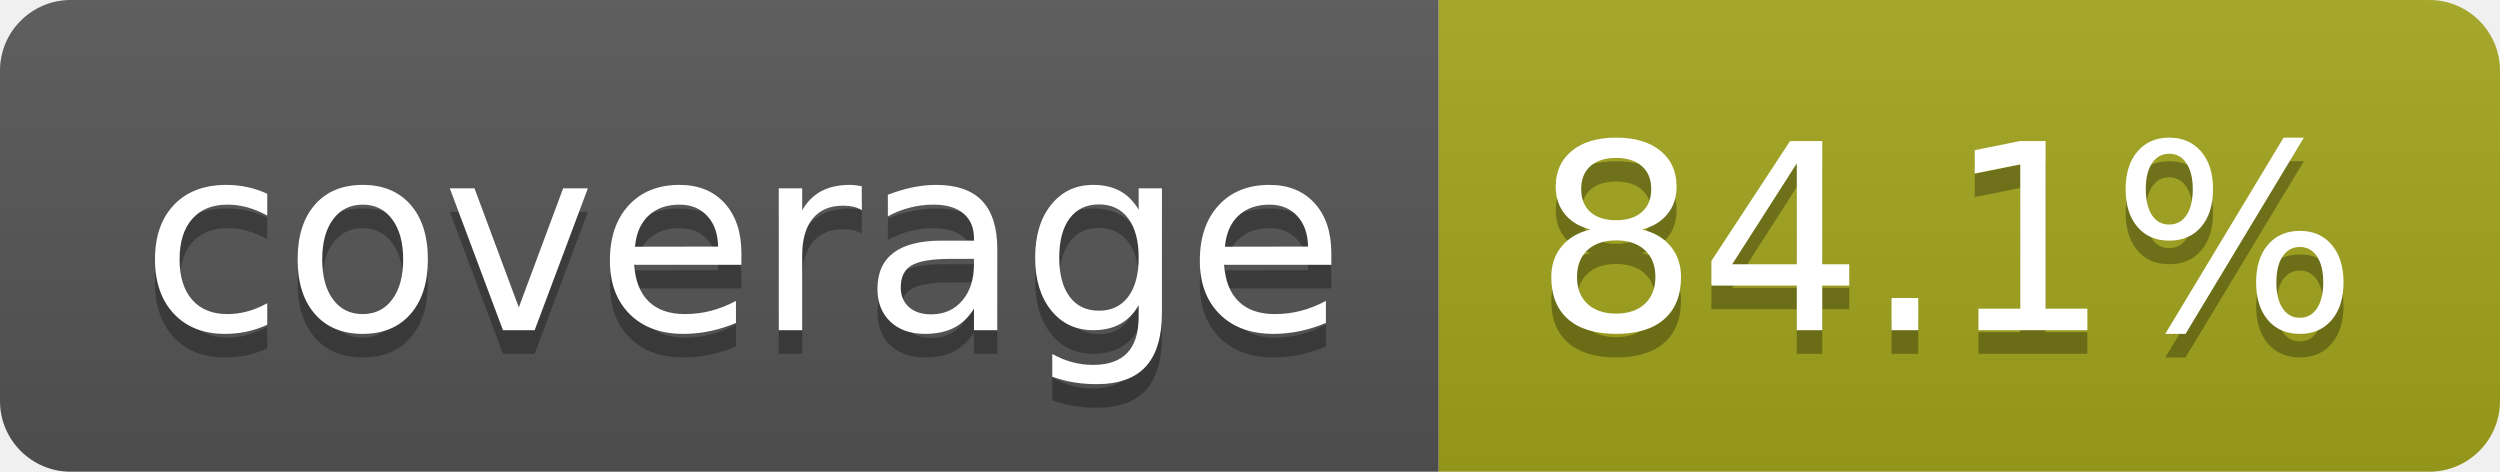
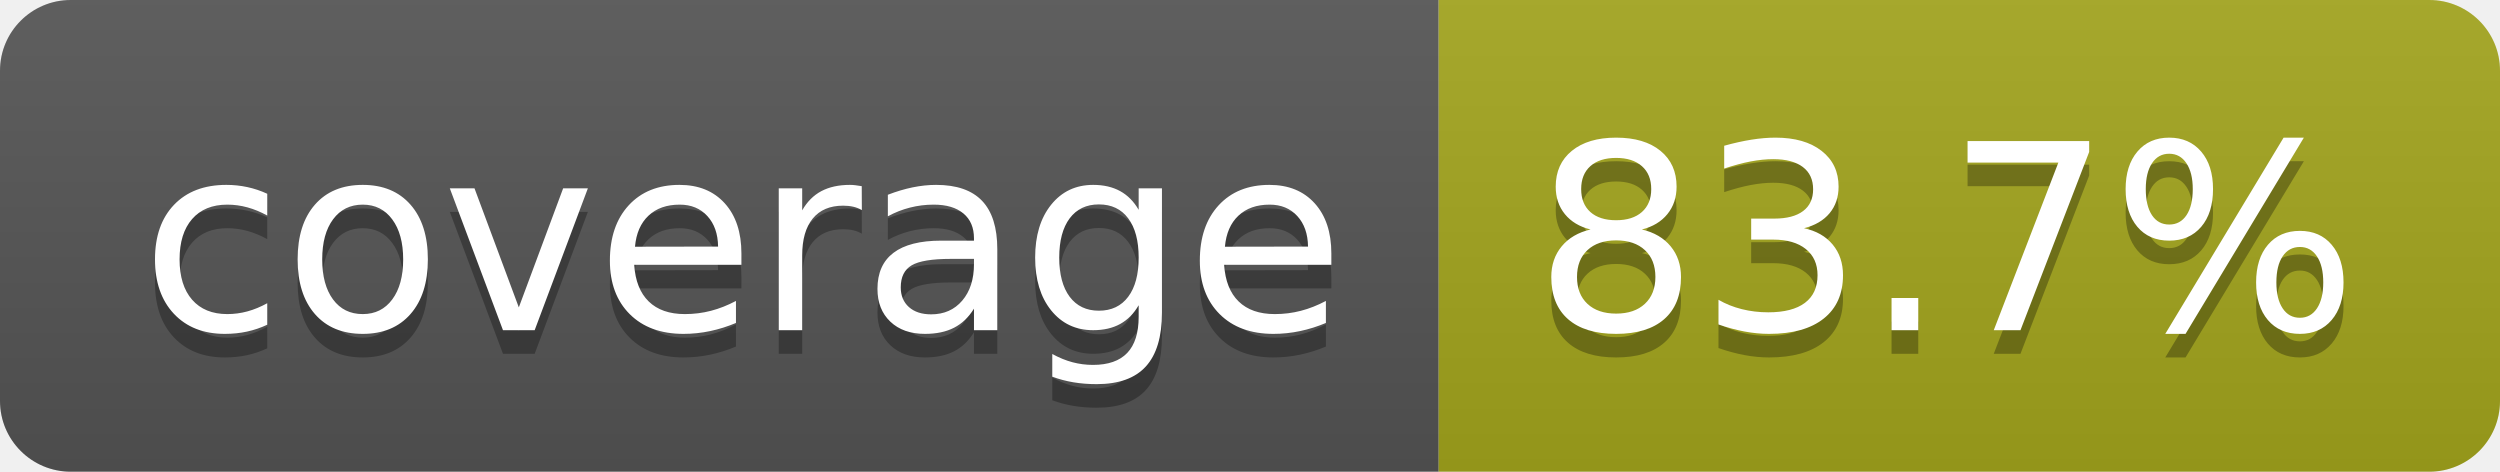
- <svg xmlns="http://www.w3.org/2000/svg" width="106" height="20" role="img" aria-label="coverage: 84.1%">
+ <svg xmlns="http://www.w3.org/2000/svg" width="106" height="20" role="img" aria-label="coverage: 83.7%">
  <linearGradient id="s" x2="0" y2="100%">
    <stop offset="0" stop-color="#bbb" stop-opacity=".1" />
    <stop offset="1" stop-opacity=".1" />
  </linearGradient>
  <clipPath id="r">
    <rect width="106" height="20" rx="3" fill="#fff" />
  </clipPath>
  <g clip-path="url(#r)">
    <rect width="61" height="20" fill="#555" />
    <rect x="61" width="45" height="20" fill="#a4a61d" />
    <rect width="106" height="20" fill="url(#s)" />
  </g>
  <g fill="#fff" text-anchor="middle" font-family="Verdana,Geneva,DejaVu Sans,sans-serif" text-rendering="geometricPrecision" font-size="110">
    <text aria-hidden="true" x="315" y="150" fill="#010101" fill-opacity=".3" transform="scale(.1)" textLength="510">coverage</text>
    <text x="315" y="140" transform="scale(.1)" fill="#fff" textLength="510">coverage</text>
-     <text aria-hidden="true" x="825" y="150" fill="#010101" fill-opacity=".3" transform="scale(.1)" textLength="350">84.1%</text>
-     <text x="825" y="140" transform="scale(.1)" fill="#fff" textLength="350">84.1%</text>
+     <text aria-hidden="true" x="825" y="150" fill="#010101" fill-opacity=".3" transform="scale(.1)" textLength="350">83.7%</text>
+     <text x="825" y="140" transform="scale(.1)" fill="#fff" textLength="350">83.7%</text>
  </g>
</svg>
